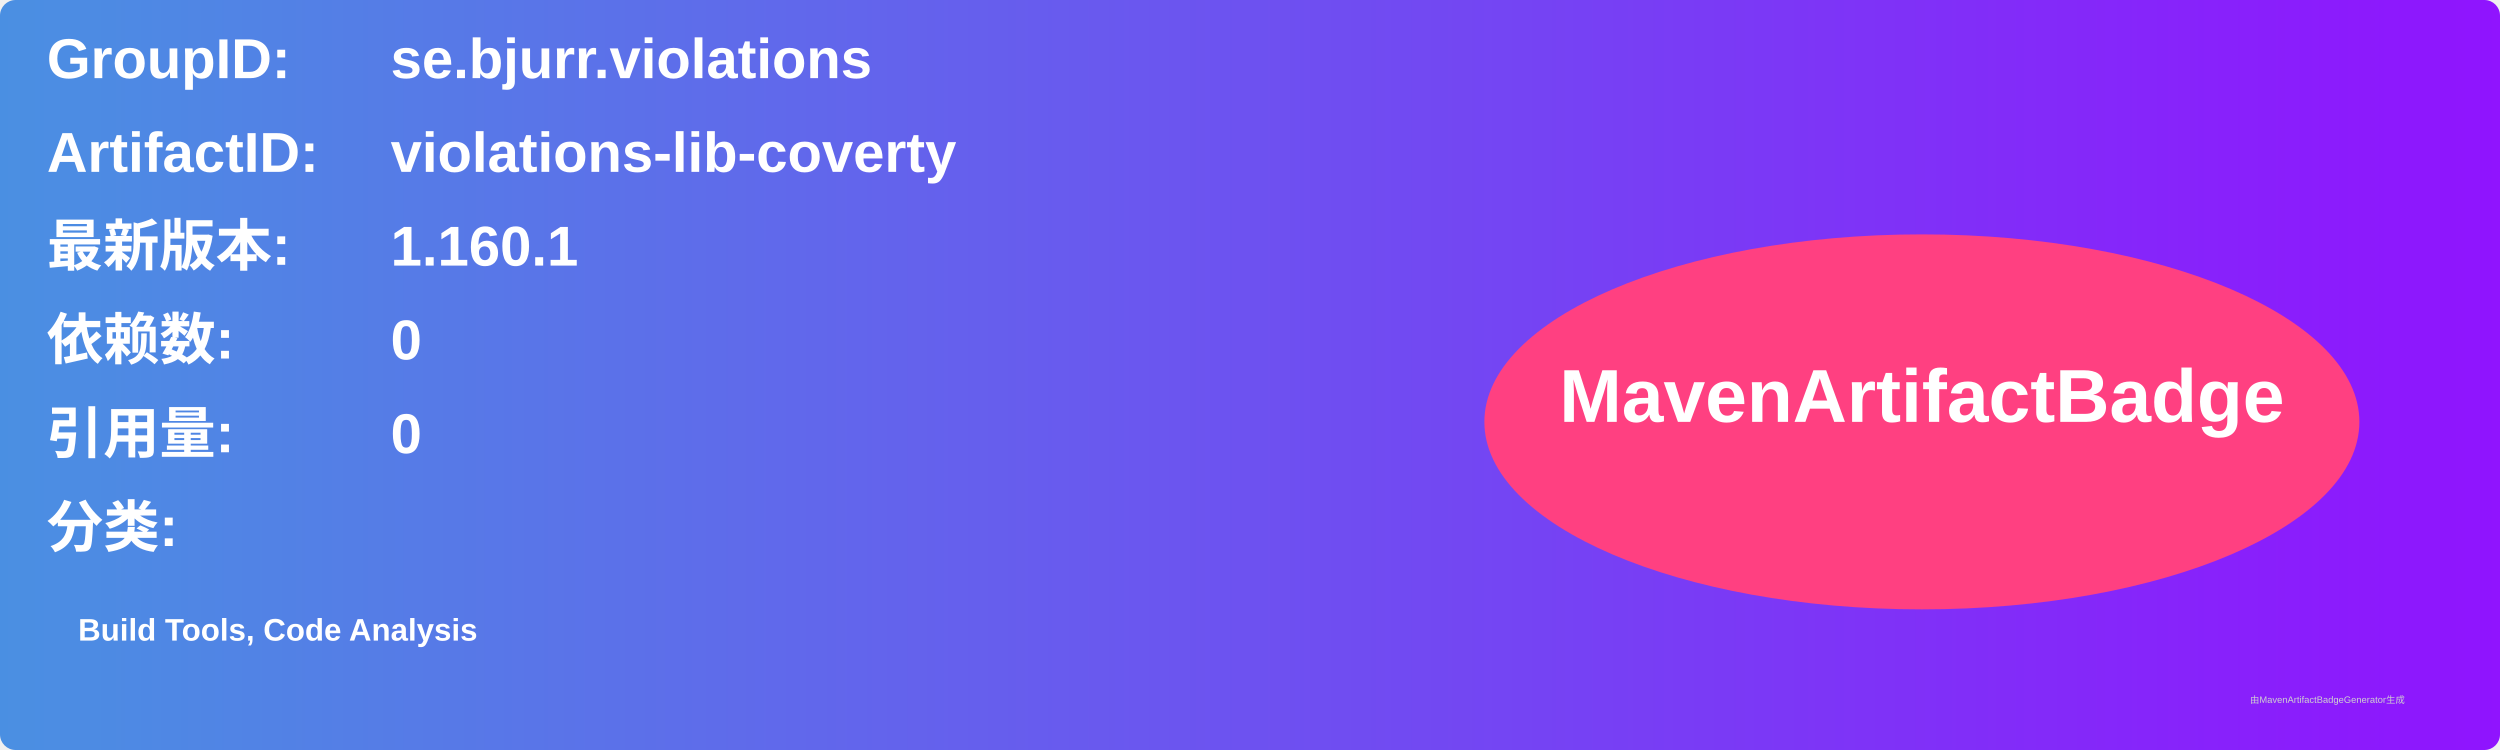
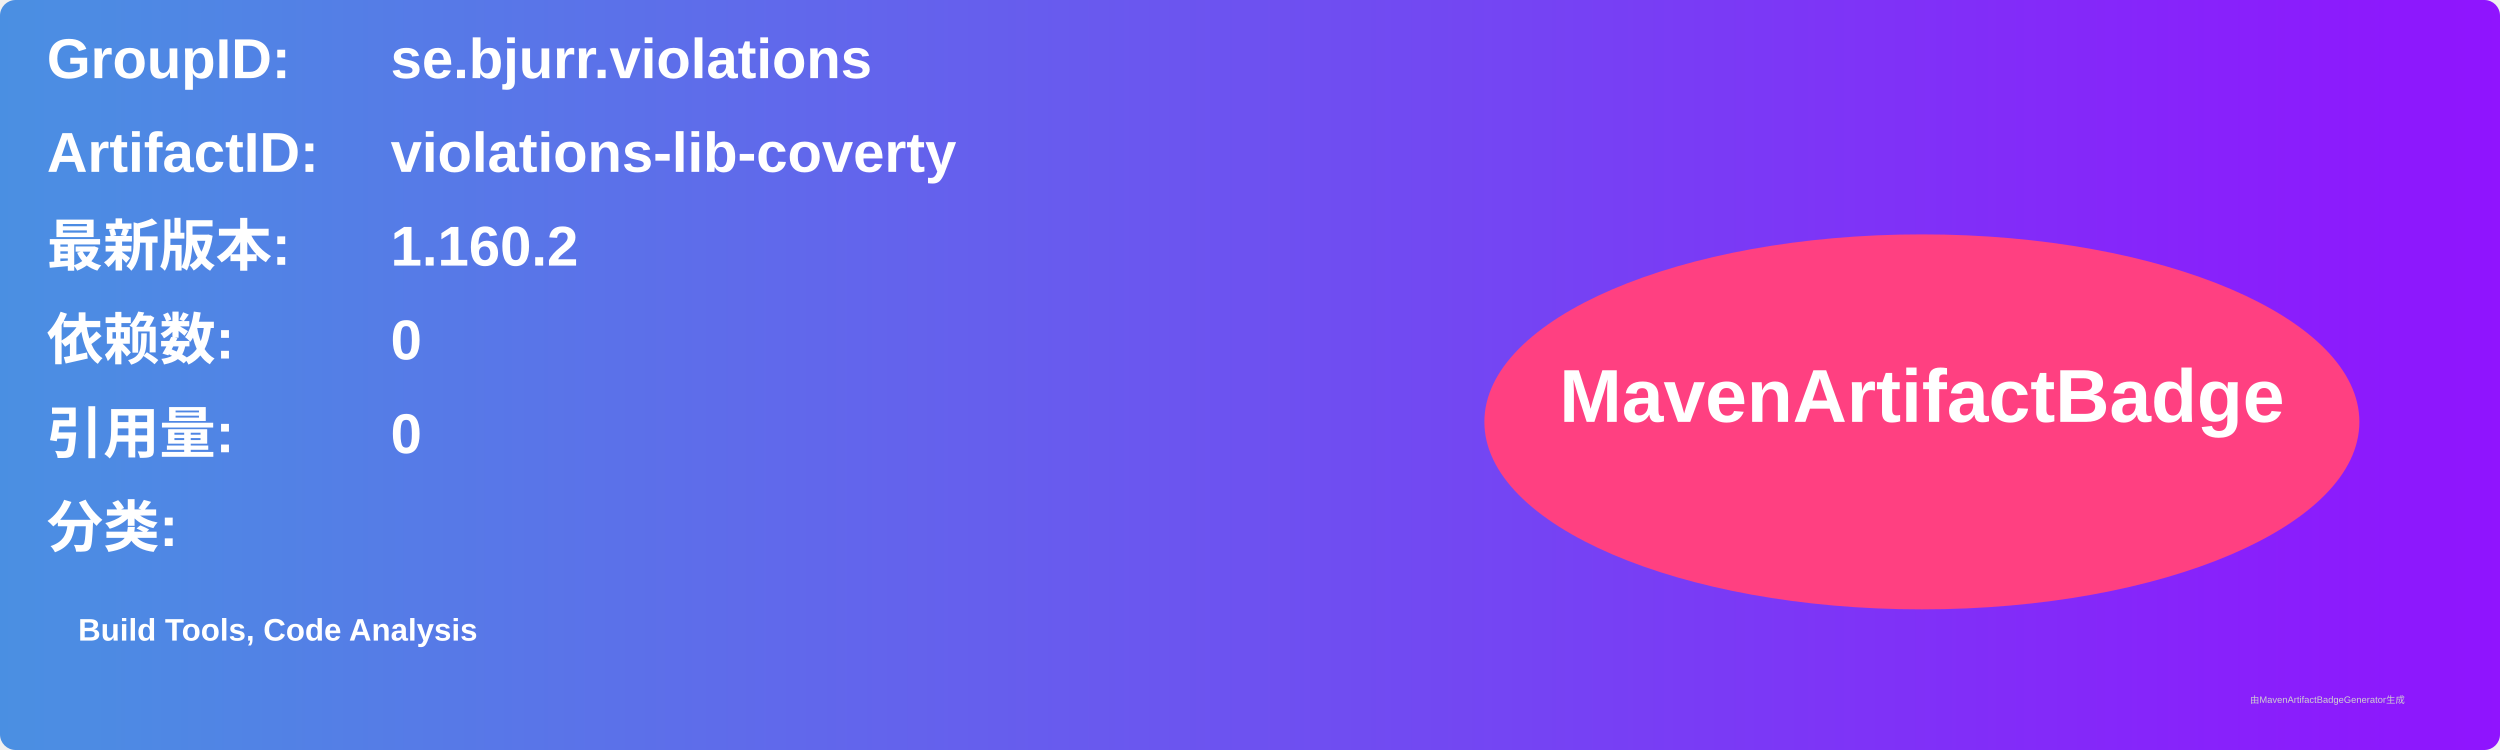
<svg xmlns="http://www.w3.org/2000/svg" width="800" height="240" viewBox="0 0 800 240">
  <linearGradient id="grad" x1="0%" y1="0%" x2="100%" y2="0%">
    <stop offset="0%" stop-color="#4a90e2" />
    <stop offset="100%" stop-color="#9013fe" />
  </linearGradient>
  <rect width="100%" height="100%" rx="5" ry="5" fill="url(#grad)" />
  <g transform="translate(15, 15)">
    <text x="0" y="10" font-family="Arial" font-size="18" fill="white" font-weight="bold" width="260">GroupID:</text>
    <text x="110" y="10" font-family="Arial" font-size="18" fill="white" font-weight="bold" width="460">se.bjurr.violations</text>
    <text x="0" y="40" font-family="Arial" font-size="18" fill="white" font-weight="bold" width="260">ArtifactID:</text>
    <text x="110" y="40" font-family="Arial" font-size="18" fill="white" font-weight="bold" width="460">violations-lib-coverty</text>
    <text x="0" y="70" font-family="Arial" font-size="18" fill="white" font-weight="bold">最新版本:</text>
    <text x="110" y="70" font-family="Arial" font-size="18" fill="white" font-weight="bold">
-       <tspan font-weight="bold">1.160.1</tspan>
+       <tspan font-weight="bold">1.160.2</tspan>
    </text>
    <text x="0" y="100" font-family="Arial" font-size="18" fill="white" font-weight="bold">依赖数: </text>
    <text x="110" y="100" font-family="Arial" font-size="18" fill="white">
      <tspan font-weight="bold">0</tspan>
    </text>
    <text x="0" y="130" font-family="Arial" font-size="18" fill="white" font-weight="bold">引用量: </text>
    <text x="110" y="130" font-family="Arial" font-size="18" fill="white">
      <tspan font-weight="bold">0</tspan>
    </text>
    <text x="0" y="160" font-family="Arial" font-size="18" fill="white" font-weight="bold">分类:</text>
    <text x="10" y="190" font-family="Arial" font-size="10" fill="white">
      <tspan font-weight="bold">Build Tools, Code Analysis</tspan>
    </text>
    <ellipse cx="600" cy="120" rx="140" ry="60" fill="#ff4081" />
    <text x="600" y="120" text-anchor="middle" font-family="Arial" font-size="24" fill="white" font-weight="bold">MavenArtifactBadge</text>
  </g>
  <text x="720" y="225" font-family="Arial" font-size="3" fill="#d0d0d0">由MavenArtifactBadgeGenerator生成</text>
</svg>
